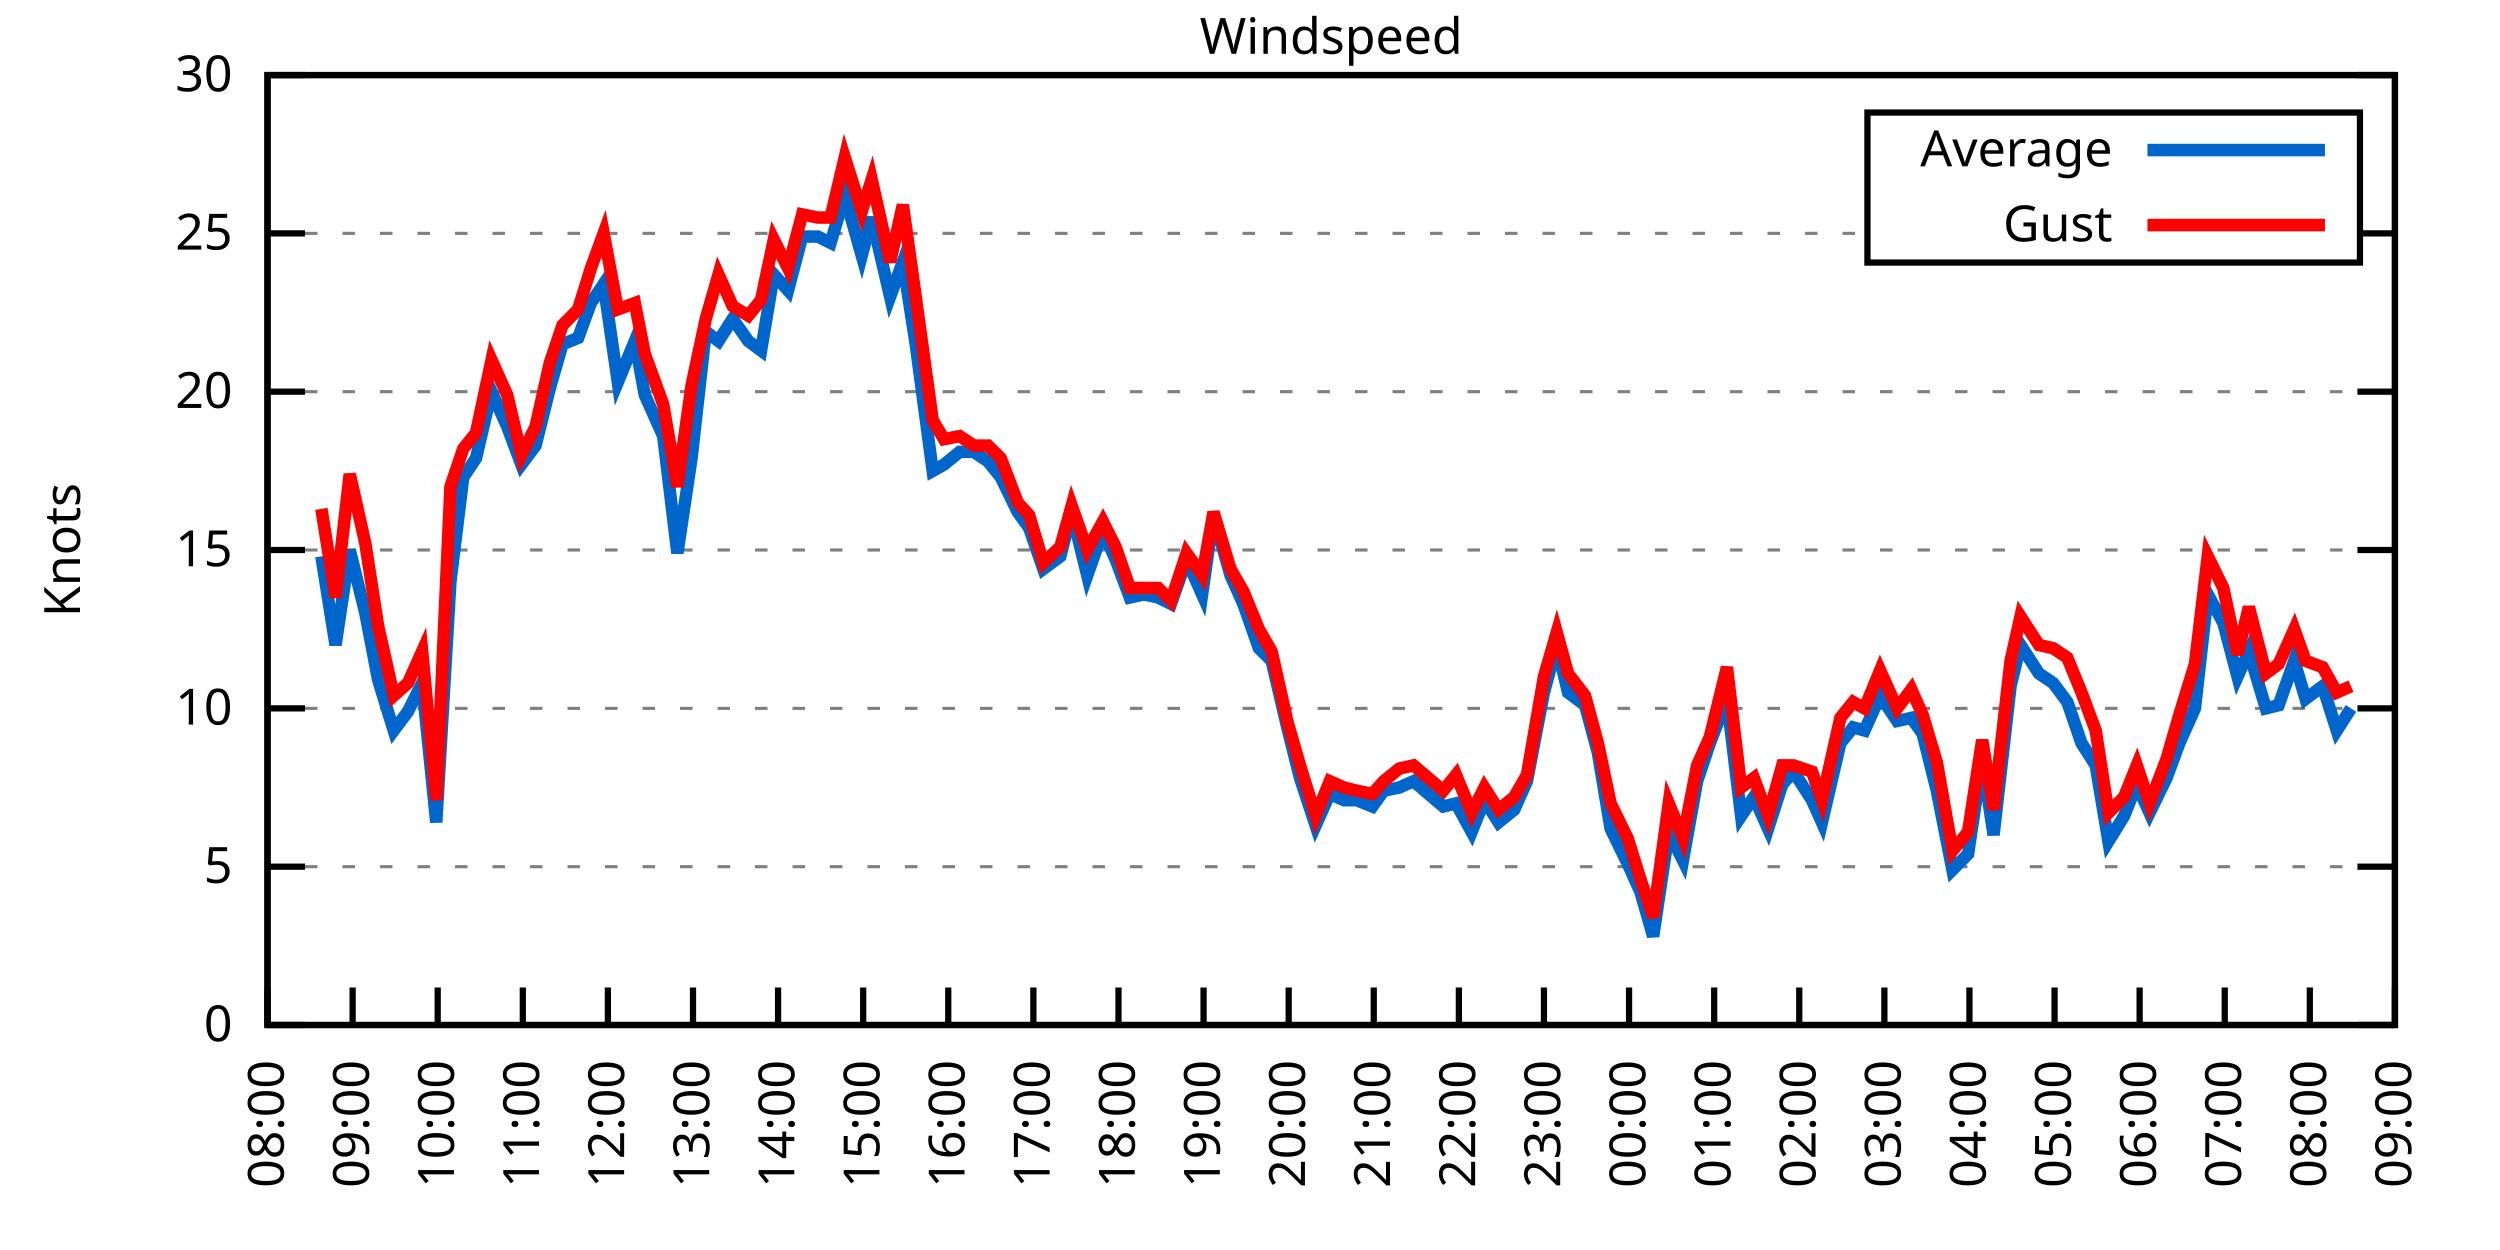
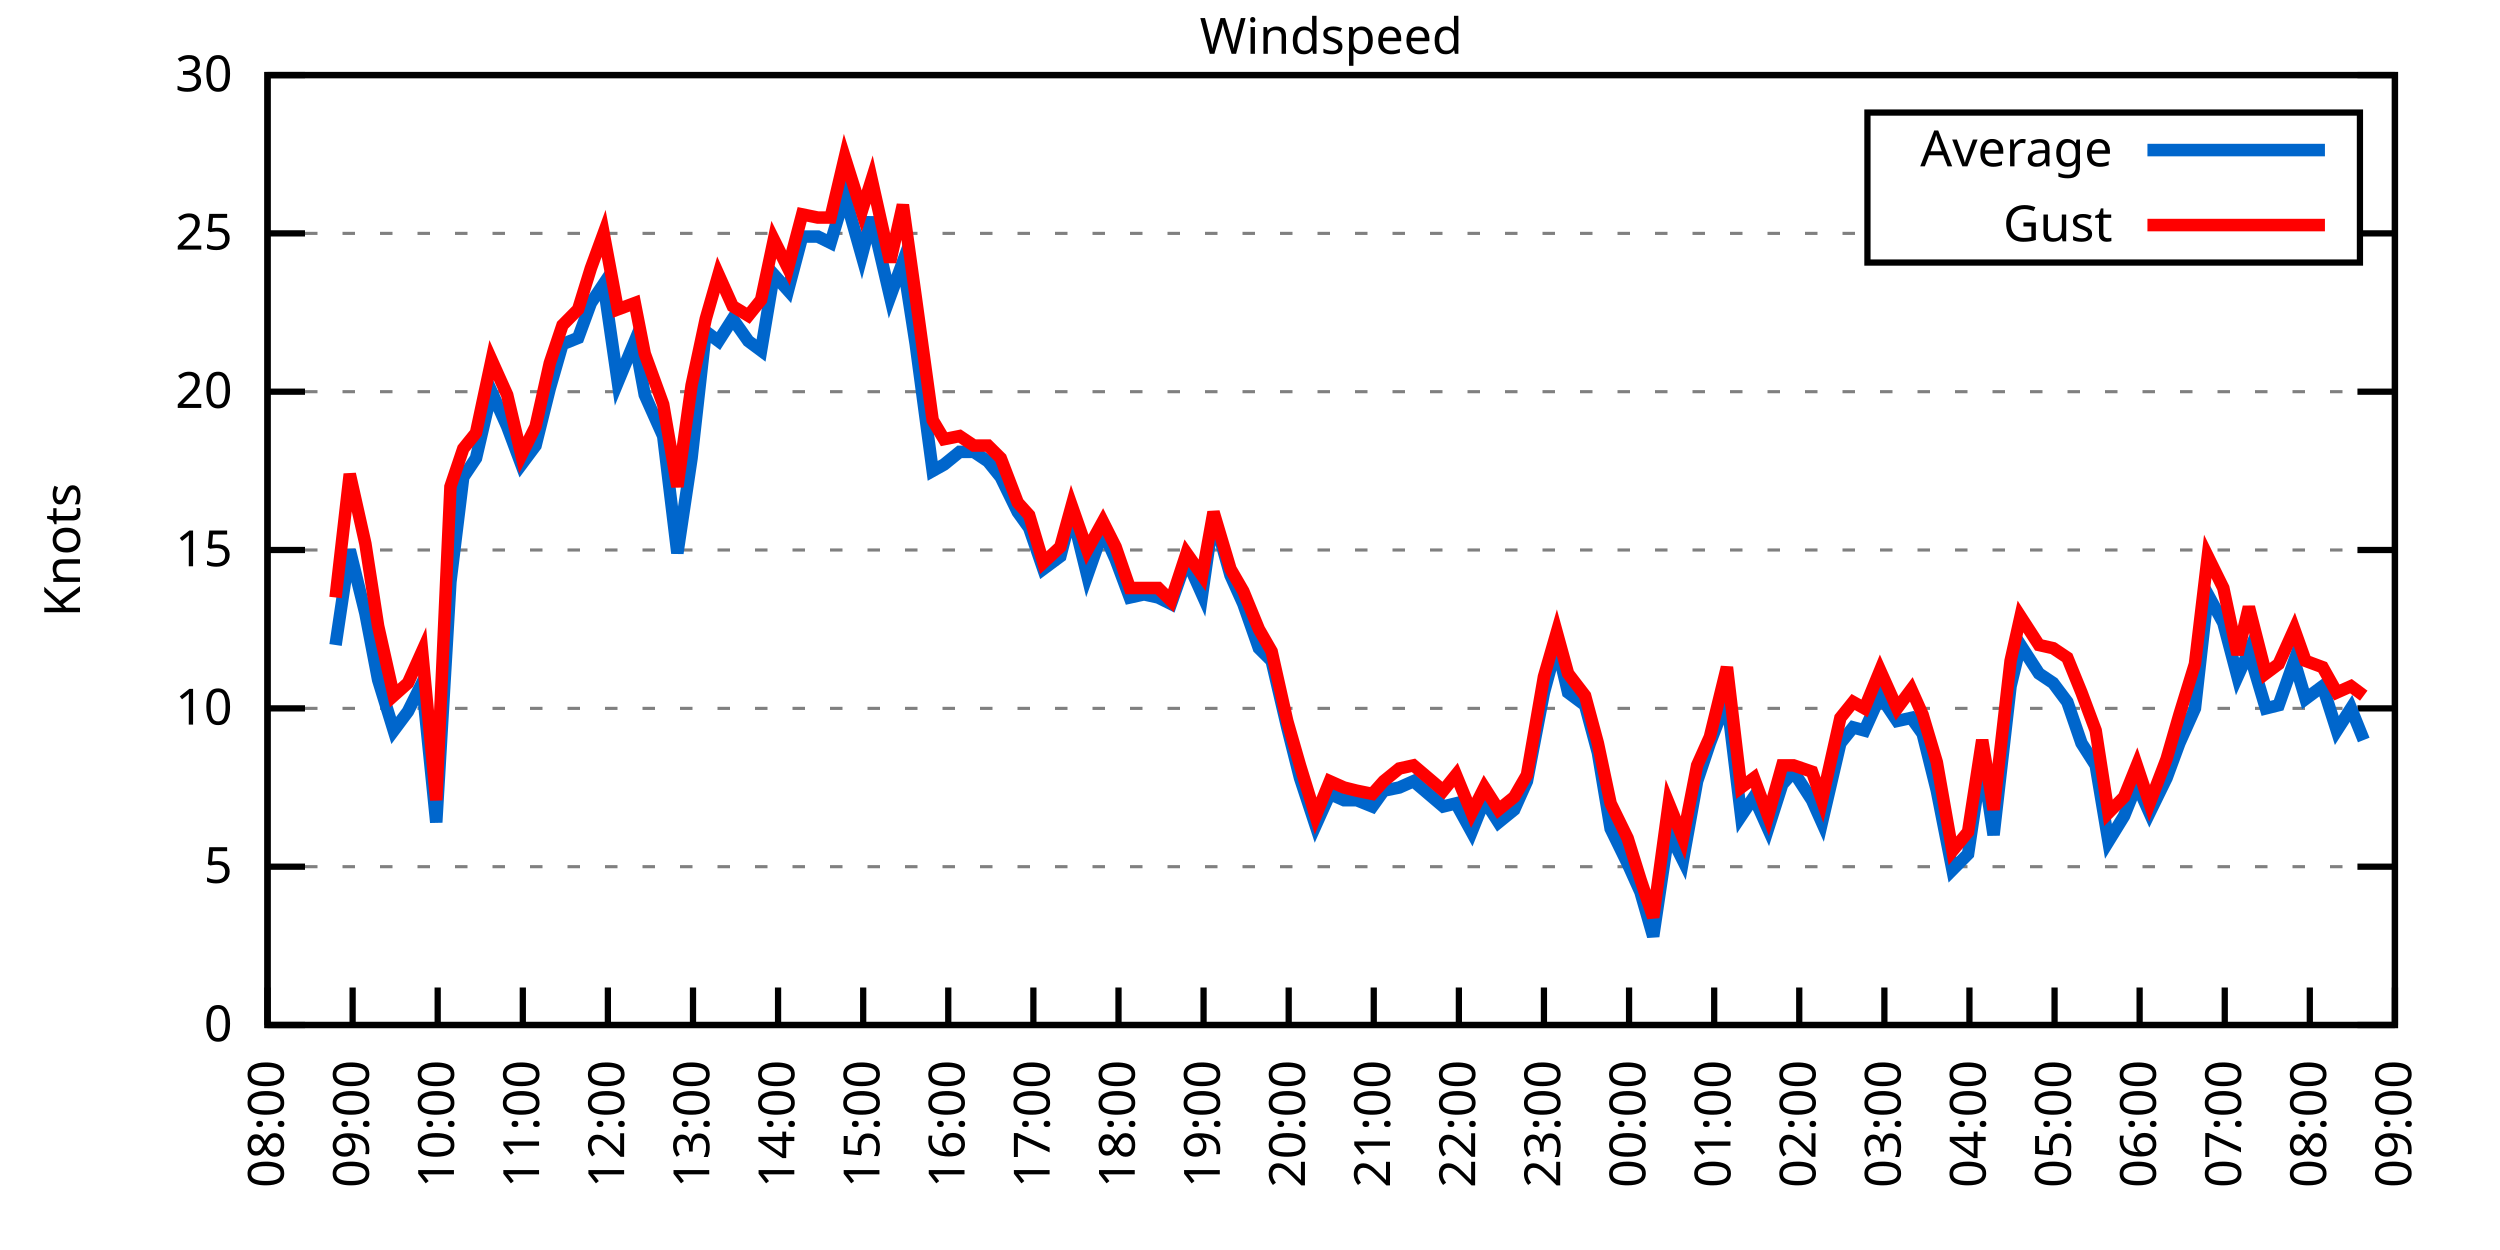
<svg xmlns="http://www.w3.org/2000/svg" xmlns:xlink="http://www.w3.org/1999/xlink" width="400" height="200" viewBox="0 0 400 200">
  <g id="gnuplot_canvas">
    <rect x="0" y="0" width="400" height="200" fill="none" />
    <defs>
      <circle id="gpDot" r="0.5" stroke-width="0.5" stroke="currentColor" />
      <path id="gpPt0" stroke-width="0.333" stroke="currentColor" d="M-1,0 h2 M0,-1 v2" />
      <path id="gpPt1" stroke-width="0.333" stroke="currentColor" d="M-1,-1 L1,1 M1,-1 L-1,1" />
      <path id="gpPt2" stroke-width="0.333" stroke="currentColor" d="M-1,0 L1,0 M0,-1 L0,1 M-1,-1 L1,1 M-1,1 L1,-1" />
      <rect id="gpPt3" stroke-width="0.333" stroke="currentColor" x="-1" y="-1" width="2" height="2" />
      <rect id="gpPt4" stroke-width="0.333" stroke="currentColor" fill="currentColor" x="-1" y="-1" width="2" height="2" />
      <circle id="gpPt5" stroke-width="0.333" stroke="currentColor" cx="0" cy="0" r="1" />
      <use xlink:href="#gpPt5" id="gpPt6" fill="currentColor" stroke="none" />
      <path id="gpPt7" stroke-width="0.333" stroke="currentColor" d="M0,-1.33 L-1.33,0.67 L1.33,0.67 z" />
      <use xlink:href="#gpPt7" id="gpPt8" fill="currentColor" stroke="none" />
      <use xlink:href="#gpPt7" id="gpPt9" stroke="currentColor" transform="rotate(180)" />
      <use xlink:href="#gpPt9" id="gpPt10" fill="currentColor" stroke="none" />
      <use xlink:href="#gpPt3" id="gpPt11" stroke="currentColor" transform="rotate(45)" />
      <use xlink:href="#gpPt11" id="gpPt12" fill="currentColor" stroke="none" />
      <path id="gpPt13" stroke-width="0.333" stroke="currentColor" d="M0,1.330 L1.265,0.411 L0.782,-1.067 L-0.782,-1.076 L-1.265,0.411 z" />
      <use xlink:href="#gpPt13" id="gpPt14" fill="currentColor" stroke="none" />
      <filter id="textbox" filterUnits="objectBoundingBox" x="0" y="0" height="1" width="1">
        <feFlood flood-color="white" flood-opacity="1" result="bgnd" />
        <feComposite in="SourceGraphic" in2="bgnd" operator="atop" />
      </filter>
      <filter id="greybox" filterUnits="objectBoundingBox" x="0" y="0" height="1" width="1">
        <feFlood flood-color="lightgrey" flood-opacity="1" result="grey" />
        <feComposite in="SourceGraphic" in2="grey" operator="atop" />
      </filter>
    </defs>
    <g fill="none" color="white" stroke="currentColor" stroke-width="1.00" stroke-linecap="butt" stroke-linejoin="miter">
</g>
    <g fill="none" color="black" stroke="currentColor" stroke-width="1.00" stroke-linecap="butt" stroke-linejoin="miter">
      <g stroke="none" shape-rendering="crispEdges">
        <polygon fill="rgb(255, 255, 255)" points="42.80,164.00 383.18,164.00 383.18,12.02 42.80,12.02 " />
      </g>
    </g>
    <g fill="none" color="black" stroke="currentColor" stroke-width="1.00" stroke-linecap="butt" stroke-linejoin="miter">
</g>
    <g fill="none" color="black" stroke="black" stroke-width="0.50" stroke-linecap="butt" stroke-linejoin="miter">
</g>
    <g fill="none" color="gray" stroke="currentColor" stroke-width="0.50" stroke-linecap="butt" stroke-linejoin="miter">
      <path stroke="gray" stroke-dasharray="2,4" class="gridline" d="M42.80,164.00 L383.19,164.00  " />
    </g>
    <g fill="none" color="gray" stroke="gray" stroke-width="1.00" stroke-linecap="butt" stroke-linejoin="miter">
</g>
    <g fill="none" color="black" stroke="currentColor" stroke-width="1.00" stroke-linecap="butt" stroke-linejoin="miter">
      <path stroke="black" d="M42.80,164.00 L48.80,164.00 M383.19,164.00 L377.19,164.00  " />
      <g transform="translate(37.20,166.60)" stroke="none" fill="black" font-family="Sans" font-size="8.00" text-anchor="end">
        <text>
          <tspan font-family="Sans"> 0</tspan>
        </text>
      </g>
    </g>
    <g fill="none" color="black" stroke="currentColor" stroke-width="1.00" stroke-linecap="butt" stroke-linejoin="miter">
</g>
    <g fill="none" color="black" stroke="black" stroke-width="0.50" stroke-linecap="butt" stroke-linejoin="miter">
</g>
    <g fill="none" color="gray" stroke="currentColor" stroke-width="0.50" stroke-linecap="butt" stroke-linejoin="miter">
      <path stroke="gray" stroke-dasharray="2,4" class="gridline" d="M42.80,138.67 L383.19,138.67  " />
    </g>
    <g fill="none" color="gray" stroke="gray" stroke-width="1.00" stroke-linecap="butt" stroke-linejoin="miter">
</g>
    <g fill="none" color="black" stroke="currentColor" stroke-width="1.00" stroke-linecap="butt" stroke-linejoin="miter">
      <path stroke="black" d="M42.80,138.67 L48.80,138.67 M383.19,138.67 L377.19,138.67  " />
      <g transform="translate(37.20,141.27)" stroke="none" fill="black" font-family="Sans" font-size="8.00" text-anchor="end">
        <text>
          <tspan font-family="Sans"> 5</tspan>
        </text>
      </g>
    </g>
    <g fill="none" color="black" stroke="currentColor" stroke-width="1.00" stroke-linecap="butt" stroke-linejoin="miter">
</g>
    <g fill="none" color="black" stroke="black" stroke-width="0.50" stroke-linecap="butt" stroke-linejoin="miter">
</g>
    <g fill="none" color="gray" stroke="currentColor" stroke-width="0.50" stroke-linecap="butt" stroke-linejoin="miter">
      <path stroke="gray" stroke-dasharray="2,4" class="gridline" d="M42.80,113.34 L383.19,113.34  " />
    </g>
    <g fill="none" color="gray" stroke="gray" stroke-width="1.00" stroke-linecap="butt" stroke-linejoin="miter">
</g>
    <g fill="none" color="black" stroke="currentColor" stroke-width="1.00" stroke-linecap="butt" stroke-linejoin="miter">
      <path stroke="black" d="M42.80,113.34 L48.80,113.34 M383.19,113.34 L377.19,113.34  " />
      <g transform="translate(37.20,115.94)" stroke="none" fill="black" font-family="Sans" font-size="8.00" text-anchor="end">
        <text>
          <tspan font-family="Sans"> 10</tspan>
        </text>
      </g>
    </g>
    <g fill="none" color="black" stroke="currentColor" stroke-width="1.00" stroke-linecap="butt" stroke-linejoin="miter">
</g>
    <g fill="none" color="black" stroke="black" stroke-width="0.50" stroke-linecap="butt" stroke-linejoin="miter">
</g>
    <g fill="none" color="gray" stroke="currentColor" stroke-width="0.50" stroke-linecap="butt" stroke-linejoin="miter">
      <path stroke="gray" stroke-dasharray="2,4" class="gridline" d="M42.80,88.00 L383.19,88.00  " />
    </g>
    <g fill="none" color="gray" stroke="gray" stroke-width="1.00" stroke-linecap="butt" stroke-linejoin="miter">
</g>
    <g fill="none" color="black" stroke="currentColor" stroke-width="1.00" stroke-linecap="butt" stroke-linejoin="miter">
      <path stroke="black" d="M42.80,88.00 L48.80,88.00 M383.19,88.00 L377.19,88.00  " />
      <g transform="translate(37.20,90.60)" stroke="none" fill="black" font-family="Sans" font-size="8.00" text-anchor="end">
        <text>
          <tspan font-family="Sans"> 15</tspan>
        </text>
      </g>
    </g>
    <g fill="none" color="black" stroke="currentColor" stroke-width="1.00" stroke-linecap="butt" stroke-linejoin="miter">
</g>
    <g fill="none" color="black" stroke="black" stroke-width="0.50" stroke-linecap="butt" stroke-linejoin="miter">
</g>
    <g fill="none" color="gray" stroke="currentColor" stroke-width="0.50" stroke-linecap="butt" stroke-linejoin="miter">
      <path stroke="gray" stroke-dasharray="2,4" class="gridline" d="M42.80,62.67 L383.19,62.67  " />
    </g>
    <g fill="none" color="gray" stroke="gray" stroke-width="1.00" stroke-linecap="butt" stroke-linejoin="miter">
</g>
    <g fill="none" color="black" stroke="currentColor" stroke-width="1.00" stroke-linecap="butt" stroke-linejoin="miter">
      <path stroke="black" d="M42.80,62.67 L48.80,62.67 M383.19,62.67 L377.19,62.67  " />
      <g transform="translate(37.20,65.27)" stroke="none" fill="black" font-family="Sans" font-size="8.00" text-anchor="end">
        <text>
          <tspan font-family="Sans"> 20</tspan>
        </text>
      </g>
    </g>
    <g fill="none" color="black" stroke="currentColor" stroke-width="1.00" stroke-linecap="butt" stroke-linejoin="miter">
</g>
    <g fill="none" color="black" stroke="black" stroke-width="0.50" stroke-linecap="butt" stroke-linejoin="miter">
</g>
    <g fill="none" color="gray" stroke="currentColor" stroke-width="0.50" stroke-linecap="butt" stroke-linejoin="miter">
      <path stroke="gray" stroke-dasharray="2,4" class="gridline" d="M42.80,37.34 L298.79,37.34 M377.59,37.34 L383.19,37.34  " />
    </g>
    <g fill="none" color="gray" stroke="gray" stroke-width="1.00" stroke-linecap="butt" stroke-linejoin="miter">
</g>
    <g fill="none" color="black" stroke="currentColor" stroke-width="1.00" stroke-linecap="butt" stroke-linejoin="miter">
      <path stroke="black" d="M42.80,37.34 L48.80,37.34 M383.19,37.34 L377.19,37.34  " />
      <g transform="translate(37.20,39.94)" stroke="none" fill="black" font-family="Sans" font-size="8.00" text-anchor="end">
        <text>
          <tspan font-family="Sans"> 25</tspan>
        </text>
      </g>
    </g>
    <g fill="none" color="black" stroke="currentColor" stroke-width="1.00" stroke-linecap="butt" stroke-linejoin="miter">
</g>
    <g fill="none" color="black" stroke="black" stroke-width="0.50" stroke-linecap="butt" stroke-linejoin="miter">
</g>
    <g fill="none" color="gray" stroke="currentColor" stroke-width="0.50" stroke-linecap="butt" stroke-linejoin="miter">
      <path stroke="gray" stroke-dasharray="2,4" class="gridline" d="M42.80,12.01 L383.19,12.01  " />
    </g>
    <g fill="none" color="gray" stroke="gray" stroke-width="1.00" stroke-linecap="butt" stroke-linejoin="miter">
</g>
    <g fill="none" color="black" stroke="currentColor" stroke-width="1.00" stroke-linecap="butt" stroke-linejoin="miter">
      <path stroke="black" d="M42.80,12.01 L48.80,12.01 M383.19,12.01 L377.19,12.01  " />
      <g transform="translate(37.20,14.61)" stroke="none" fill="black" font-family="Sans" font-size="8.00" text-anchor="end">
        <text>
          <tspan font-family="Sans"> 30</tspan>
        </text>
      </g>
    </g>
    <g fill="none" color="black" stroke="currentColor" stroke-width="1.00" stroke-linecap="butt" stroke-linejoin="miter">
      <path stroke="black" d="M42.80,164.00 L42.80,158.00  " />
      <g transform="translate(45.40,169.60) rotate(270.00)" stroke="none" fill="black" font-family="Sans" font-size="8.00" text-anchor="end">
        <text>
          <tspan font-family="Sans">08:00</tspan>
        </text>
      </g>
    </g>
    <g fill="none" color="black" stroke="currentColor" stroke-width="1.00" stroke-linecap="butt" stroke-linejoin="miter">
      <path stroke="black" d="M56.42,164.00 L56.42,158.00  " />
      <g transform="translate(59.02,169.60) rotate(270.00)" stroke="none" fill="black" font-family="Sans" font-size="8.00" text-anchor="end">
        <text>
          <tspan font-family="Sans">09:00</tspan>
        </text>
      </g>
    </g>
    <g fill="none" color="black" stroke="currentColor" stroke-width="1.00" stroke-linecap="butt" stroke-linejoin="miter">
      <path stroke="black" d="M70.03,164.00 L70.03,158.00  " />
      <g transform="translate(72.63,169.60) rotate(270.00)" stroke="none" fill="black" font-family="Sans" font-size="8.00" text-anchor="end">
        <text>
          <tspan font-family="Sans">10:00</tspan>
        </text>
      </g>
    </g>
    <g fill="none" color="black" stroke="currentColor" stroke-width="1.00" stroke-linecap="butt" stroke-linejoin="miter">
      <path stroke="black" d="M83.65,164.00 L83.65,158.00  " />
      <g transform="translate(86.25,169.60) rotate(270.00)" stroke="none" fill="black" font-family="Sans" font-size="8.00" text-anchor="end">
        <text>
          <tspan font-family="Sans">11:00</tspan>
        </text>
      </g>
    </g>
    <g fill="none" color="black" stroke="currentColor" stroke-width="1.00" stroke-linecap="butt" stroke-linejoin="miter">
      <path stroke="black" d="M97.26,164.00 L97.26,158.00  " />
      <g transform="translate(99.86,169.60) rotate(270.00)" stroke="none" fill="black" font-family="Sans" font-size="8.00" text-anchor="end">
        <text>
          <tspan font-family="Sans">12:00</tspan>
        </text>
      </g>
    </g>
    <g fill="none" color="black" stroke="currentColor" stroke-width="1.00" stroke-linecap="butt" stroke-linejoin="miter">
      <path stroke="black" d="M110.88,164.00 L110.88,158.00  " />
      <g transform="translate(113.48,169.60) rotate(270.00)" stroke="none" fill="black" font-family="Sans" font-size="8.00" text-anchor="end">
        <text>
          <tspan font-family="Sans">13:00</tspan>
        </text>
      </g>
    </g>
    <g fill="none" color="black" stroke="currentColor" stroke-width="1.00" stroke-linecap="butt" stroke-linejoin="miter">
      <path stroke="black" d="M124.49,164.00 L124.49,158.00  " />
      <g transform="translate(127.09,169.60) rotate(270.00)" stroke="none" fill="black" font-family="Sans" font-size="8.00" text-anchor="end">
        <text>
          <tspan font-family="Sans">14:00</tspan>
        </text>
      </g>
    </g>
    <g fill="none" color="black" stroke="currentColor" stroke-width="1.00" stroke-linecap="butt" stroke-linejoin="miter">
      <path stroke="black" d="M138.11,164.00 L138.11,158.00  " />
      <g transform="translate(140.71,169.60) rotate(270.00)" stroke="none" fill="black" font-family="Sans" font-size="8.00" text-anchor="end">
        <text>
          <tspan font-family="Sans">15:00</tspan>
        </text>
      </g>
    </g>
    <g fill="none" color="black" stroke="currentColor" stroke-width="1.00" stroke-linecap="butt" stroke-linejoin="miter">
      <path stroke="black" d="M151.72,164.00 L151.72,158.00  " />
      <g transform="translate(154.32,169.60) rotate(270.00)" stroke="none" fill="black" font-family="Sans" font-size="8.00" text-anchor="end">
        <text>
          <tspan font-family="Sans">16:00</tspan>
        </text>
      </g>
    </g>
    <g fill="none" color="black" stroke="currentColor" stroke-width="1.00" stroke-linecap="butt" stroke-linejoin="miter">
      <path stroke="black" d="M165.34,164.00 L165.34,158.00  " />
      <g transform="translate(167.94,169.60) rotate(270.00)" stroke="none" fill="black" font-family="Sans" font-size="8.00" text-anchor="end">
        <text>
          <tspan font-family="Sans">17:00</tspan>
        </text>
      </g>
    </g>
    <g fill="none" color="black" stroke="currentColor" stroke-width="1.00" stroke-linecap="butt" stroke-linejoin="miter">
      <path stroke="black" d="M178.96,164.00 L178.96,158.00  " />
      <g transform="translate(181.56,169.60) rotate(270.00)" stroke="none" fill="black" font-family="Sans" font-size="8.00" text-anchor="end">
        <text>
          <tspan font-family="Sans">18:00</tspan>
        </text>
      </g>
    </g>
    <g fill="none" color="black" stroke="currentColor" stroke-width="1.00" stroke-linecap="butt" stroke-linejoin="miter">
      <path stroke="black" d="M192.57,164.00 L192.57,158.00  " />
      <g transform="translate(195.17,169.60) rotate(270.00)" stroke="none" fill="black" font-family="Sans" font-size="8.00" text-anchor="end">
        <text>
          <tspan font-family="Sans">19:00</tspan>
        </text>
      </g>
    </g>
    <g fill="none" color="black" stroke="currentColor" stroke-width="1.00" stroke-linecap="butt" stroke-linejoin="miter">
      <path stroke="black" d="M206.19,164.00 L206.19,158.00  " />
      <g transform="translate(208.79,169.60) rotate(270.00)" stroke="none" fill="black" font-family="Sans" font-size="8.00" text-anchor="end">
        <text>
          <tspan font-family="Sans">20:00</tspan>
        </text>
      </g>
    </g>
    <g fill="none" color="black" stroke="currentColor" stroke-width="1.00" stroke-linecap="butt" stroke-linejoin="miter">
      <path stroke="black" d="M219.80,164.00 L219.80,158.00  " />
      <g transform="translate(222.40,169.60) rotate(270.00)" stroke="none" fill="black" font-family="Sans" font-size="8.00" text-anchor="end">
        <text>
          <tspan font-family="Sans">21:00</tspan>
        </text>
      </g>
    </g>
    <g fill="none" color="black" stroke="currentColor" stroke-width="1.00" stroke-linecap="butt" stroke-linejoin="miter">
      <path stroke="black" d="M233.42,164.00 L233.42,158.00  " />
      <g transform="translate(236.02,169.60) rotate(270.00)" stroke="none" fill="black" font-family="Sans" font-size="8.00" text-anchor="end">
        <text>
          <tspan font-family="Sans">22:00</tspan>
        </text>
      </g>
    </g>
    <g fill="none" color="black" stroke="currentColor" stroke-width="1.00" stroke-linecap="butt" stroke-linejoin="miter">
      <path stroke="black" d="M247.03,164.00 L247.03,158.00  " />
      <g transform="translate(249.63,169.60) rotate(270.00)" stroke="none" fill="black" font-family="Sans" font-size="8.00" text-anchor="end">
        <text>
          <tspan font-family="Sans">23:00</tspan>
        </text>
      </g>
    </g>
    <g fill="none" color="black" stroke="currentColor" stroke-width="1.00" stroke-linecap="butt" stroke-linejoin="miter">
      <path stroke="black" d="M260.65,164.00 L260.65,158.00  " />
      <g transform="translate(263.25,169.60) rotate(270.00)" stroke="none" fill="black" font-family="Sans" font-size="8.00" text-anchor="end">
        <text>
          <tspan font-family="Sans">00:00</tspan>
        </text>
      </g>
    </g>
    <g fill="none" color="black" stroke="currentColor" stroke-width="1.00" stroke-linecap="butt" stroke-linejoin="miter">
      <path stroke="black" d="M274.27,164.00 L274.27,158.00  " />
      <g transform="translate(276.87,169.60) rotate(270.00)" stroke="none" fill="black" font-family="Sans" font-size="8.00" text-anchor="end">
        <text>
          <tspan font-family="Sans">01:00</tspan>
        </text>
      </g>
    </g>
    <g fill="none" color="black" stroke="currentColor" stroke-width="1.00" stroke-linecap="butt" stroke-linejoin="miter">
      <path stroke="black" d="M287.88,164.00 L287.88,158.00  " />
      <g transform="translate(290.48,169.60) rotate(270.00)" stroke="none" fill="black" font-family="Sans" font-size="8.00" text-anchor="end">
        <text>
          <tspan font-family="Sans">02:00</tspan>
        </text>
      </g>
    </g>
    <g fill="none" color="black" stroke="currentColor" stroke-width="1.00" stroke-linecap="butt" stroke-linejoin="miter">
      <path stroke="black" d="M301.50,164.00 L301.50,158.00  " />
      <g transform="translate(304.10,169.60) rotate(270.00)" stroke="none" fill="black" font-family="Sans" font-size="8.00" text-anchor="end">
        <text>
          <tspan font-family="Sans">03:00</tspan>
        </text>
      </g>
    </g>
    <g fill="none" color="black" stroke="currentColor" stroke-width="1.00" stroke-linecap="butt" stroke-linejoin="miter">
      <path stroke="black" d="M315.11,164.00 L315.11,158.00  " />
      <g transform="translate(317.71,169.60) rotate(270.00)" stroke="none" fill="black" font-family="Sans" font-size="8.00" text-anchor="end">
        <text>
          <tspan font-family="Sans">04:00</tspan>
        </text>
      </g>
    </g>
    <g fill="none" color="black" stroke="currentColor" stroke-width="1.00" stroke-linecap="butt" stroke-linejoin="miter">
      <path stroke="black" d="M328.73,164.00 L328.73,158.00  " />
      <g transform="translate(331.33,169.60) rotate(270.00)" stroke="none" fill="black" font-family="Sans" font-size="8.00" text-anchor="end">
        <text>
          <tspan font-family="Sans">05:00</tspan>
        </text>
      </g>
    </g>
    <g fill="none" color="black" stroke="currentColor" stroke-width="1.00" stroke-linecap="butt" stroke-linejoin="miter">
      <path stroke="black" d="M342.34,164.00 L342.34,158.00  " />
      <g transform="translate(344.94,169.60) rotate(270.00)" stroke="none" fill="black" font-family="Sans" font-size="8.00" text-anchor="end">
        <text>
          <tspan font-family="Sans">06:00</tspan>
        </text>
      </g>
    </g>
    <g fill="none" color="black" stroke="currentColor" stroke-width="1.00" stroke-linecap="butt" stroke-linejoin="miter">
      <path stroke="black" d="M355.96,164.00 L355.96,158.00  " />
      <g transform="translate(358.56,169.60) rotate(270.00)" stroke="none" fill="black" font-family="Sans" font-size="8.00" text-anchor="end">
        <text>
          <tspan font-family="Sans">07:00</tspan>
        </text>
      </g>
    </g>
    <g fill="none" color="black" stroke="currentColor" stroke-width="1.00" stroke-linecap="butt" stroke-linejoin="miter">
      <path stroke="black" d="M369.57,164.00 L369.57,158.00  " />
      <g transform="translate(372.17,169.60) rotate(270.00)" stroke="none" fill="black" font-family="Sans" font-size="8.00" text-anchor="end">
        <text>
          <tspan font-family="Sans">08:00</tspan>
        </text>
      </g>
    </g>
    <g fill="none" color="black" stroke="currentColor" stroke-width="1.00" stroke-linecap="butt" stroke-linejoin="miter">
      <path stroke="black" d="M383.19,164.00 L383.19,158.00  " />
      <g transform="translate(385.79,169.60) rotate(270.00)" stroke="none" fill="black" font-family="Sans" font-size="8.00" text-anchor="end">
        <text>
          <tspan font-family="Sans">09:00</tspan>
        </text>
      </g>
    </g>
    <g fill="none" color="black" stroke="currentColor" stroke-width="1.00" stroke-linecap="butt" stroke-linejoin="miter">
</g>
    <g fill="none" color="black" stroke="currentColor" stroke-width="1.00" stroke-linecap="butt" stroke-linejoin="miter">
      <path stroke="black" d="M42.80,12.01 L42.80,164.00 L383.19,164.00 L383.19,12.01 L42.80,12.01 Z  " />
    </g>
    <g fill="none" color="black" stroke="currentColor" stroke-width="1.00" stroke-linecap="butt" stroke-linejoin="miter">
</g>
    <g fill="none" color="black" stroke="currentColor" stroke-width="1.00" stroke-linecap="butt" stroke-linejoin="miter">
      <path stroke="black" d="M298.79,42.01 L298.79,18.01 L377.59,18.01 L377.59,42.01 L298.79,42.01 Z  " />
    </g>
    <g id="Windspeed_plot_1">
      <g fill="none" color="white" stroke="black" stroke-width="2.00" stroke-linecap="butt" stroke-linejoin="miter">
</g>
      <g fill="none" color="black" stroke="currentColor" stroke-width="2.00" stroke-linecap="butt" stroke-linejoin="miter">
        <g transform="translate(337.99,26.61)" stroke="none" fill="black" font-family="Sans" font-size="8.00" text-anchor="end">
          <text>
            <tspan font-family="Sans">Average</tspan>
          </text>
        </g>
      </g>
      <g fill="none" color="black" stroke="currentColor" stroke-width="2.00" stroke-linecap="butt" stroke-linejoin="miter">
-         <path stroke="rgb(  0, 102, 204)" d="M343.59,24.01 L371.99,24.01 M51.42,89.02 L53.69,103.20 L55.96,88.00 L58.46,98.14 L60.50,108.78 L63.00,116.88   L65.27,113.84 L67.54,109.28 L69.80,131.58 L72.07,93.07 L74.12,76.35 L76.16,73.31 L78.65,62.67 L81.15,68.25   L83.42,74.33 L85.69,71.29 L87.96,62.17 L90.00,55.07 L92.50,54.06 L94.54,48.49 L96.58,45.45 L98.85,61.15   L101.57,54.57 L103.16,63.18 L106.11,69.77 L108.38,88.51 L110.65,73.31 L112.92,53.05 L114.96,54.57 L117.23,51.02   L119.73,54.57 L121.77,56.09 L123.81,43.93 L126.08,46.46 L128.35,37.85 L130.85,37.85 L132.89,38.86 L135.16,31.26   L137.88,40.89 L139.47,34.81 L142.42,47.47 L144.46,41.90 L146.51,55.07 L149.23,75.34 L151.04,74.33 L153.54,72.30   L155.81,72.30 L158.08,73.82 L160.12,76.35 L162.84,81.93 L164.66,84.46 L166.93,91.04 L169.65,89.02 L171.47,81.93   L173.96,92.06 L176.46,84.97 L178.50,89.52 L180.77,95.60 L183.04,95.10 L185.31,95.60 L187.35,96.62 L189.85,89.52   L192.34,95.10 L194.16,82.43 L196.88,92.06 L198.93,96.62 L201.42,103.71 L203.46,105.74 L205.96,116.38 L208.00,124.48   L210.50,132.08 L212.77,127.02 L215.04,128.03 L217.08,128.03 L219.58,129.04 L221.39,126.51 L223.89,126.00 L226.16,124.99   L230.92,129.04 L232.96,128.54 L235.46,133.10 L237.50,128.03 L239.77,131.58 L242.27,129.55 L244.31,124.99 L247.03,110.80   L249.08,103.20 L250.89,110.80 L253.61,112.83 L255.66,120.43 L257.70,132.59 L260.42,138.16 L262.47,142.72 L264.51,149.81   L267.00,133.10 L269.27,137.66 L271.54,124.99 L273.58,118.91 L276.31,111.82 L278.58,130.56 L280.62,127.52 L282.89,132.59   L285.16,125.50 L286.97,123.47 L289.92,128.03 L291.51,131.58 L294.46,118.91 L296.50,116.38 L298.32,116.88 L300.82,111.31   L303.54,115.36 L305.81,114.86 L307.62,117.39 L309.89,126.51 L312.39,139.17 L314.89,136.64 L317.15,121.44 L318.97,133.60   L321.69,109.79 L323.28,103.20 L326.23,107.76 L328.50,109.28 L330.77,112.32 L333.04,118.91 L335.31,122.46 L337.35,134.62   L339.85,130.56 L341.89,125.50 L343.93,130.06 L346.65,124.48 L348.70,118.91 L351.19,113.34 L353.24,95.10 L355.73,99.66   L358.00,108.27 L359.82,104.22 L362.54,113.34 L364.58,112.83 L367.08,105.74 L368.89,111.82 L371.62,109.79 L373.89,116.88   L376.16,113.34  " />
+         <path stroke="rgb(  0, 102, 204)" d="M343.59,24.01 L371.99,24.01 M53.69,103.20 L55.96,88.00 L58.46,98.14 L60.50,108.78 L63.00,116.88 L65.27,113.84   L67.54,109.28 L69.80,131.58 L72.07,93.07 L74.12,76.35 L76.16,73.31 L78.65,62.67 L81.15,68.25 L83.42,74.33   L85.69,71.29 L87.96,62.17 L90.00,55.07 L92.50,54.06 L94.54,48.49 L96.58,45.45 L98.85,61.15 L101.57,54.57   L103.16,63.18 L106.11,69.77 L108.38,88.51 L110.65,73.31 L112.92,53.05 L114.96,54.57 L117.23,51.02 L119.73,54.57   L121.77,56.09 L123.81,43.93 L126.08,46.46 L128.35,37.85 L130.85,37.85 L132.89,38.86 L135.16,31.26 L137.88,40.89   L139.47,34.81 L142.42,47.47 L144.46,41.90 L146.51,55.07 L149.23,75.34 L151.04,74.33 L153.54,72.30 L155.81,72.30   L158.08,73.82 L160.12,76.35 L162.84,81.93 L164.66,84.46 L166.93,91.04 L169.65,89.02 L171.47,81.93 L173.96,92.06   L176.46,84.97 L178.50,89.52 L180.77,95.60 L183.04,95.10 L185.31,95.60 L187.35,96.62 L189.85,89.52 L192.34,95.10   L194.16,82.43 L196.88,92.06 L198.93,96.62 L201.42,103.71 L203.46,105.74 L205.96,116.38 L208.00,124.48 L210.50,132.08   L212.77,127.02 L215.04,128.03 L217.08,128.03 L219.58,129.04 L221.39,126.51 L223.89,126.00 L226.16,124.99 L230.92,129.04   L232.96,128.54 L235.46,133.10 L237.50,128.03 L239.77,131.58 L242.27,129.55 L244.31,124.99 L247.03,110.80 L249.08,103.20   L250.89,110.80 L253.61,112.83 L255.66,120.43 L257.70,132.59 L260.42,138.16 L262.47,142.72 L264.51,149.81 L267.00,133.10   L269.27,137.66 L271.54,124.99 L273.58,118.91 L276.31,111.82 L278.58,130.56 L280.62,127.52 L282.89,132.59 L285.16,125.50   L286.97,123.47 L289.92,128.03 L291.51,131.58 L294.46,118.91 L296.50,116.38 L298.32,116.88 L300.82,111.31 L303.54,115.36   L305.81,114.86 L307.62,117.39 L309.89,126.51 L312.39,139.17 L314.89,136.64 L317.15,121.44 L318.97,133.60 L321.69,109.79   L323.28,103.20 L326.23,107.76 L328.50,109.28 L330.77,112.32 L333.04,118.91 L335.31,122.46 L337.35,134.62 L339.85,130.56   L341.89,125.50 L343.93,130.06 L346.65,124.48 L348.70,118.91 L351.19,113.34 L353.24,95.10 L355.73,99.66 L358.00,108.27   L359.82,104.22 L362.54,113.34 L364.58,112.83 L367.08,105.74 L368.89,111.82 L371.62,109.79 L373.89,116.88 L376.16,113.34   L378.20,118.40  " />
      </g>
    </g>
    <g id="Windspeed_plot_2">
      <g fill="none" color="black" stroke="currentColor" stroke-width="2.00" stroke-linecap="butt" stroke-linejoin="miter">
        <g transform="translate(337.99,38.61)" stroke="none" fill="black" font-family="Sans" font-size="8.00" text-anchor="end">
          <text>
            <tspan font-family="Sans">Gust</tspan>
          </text>
        </g>
      </g>
      <g fill="none" color="black" stroke="currentColor" stroke-width="2.00" stroke-linecap="butt" stroke-linejoin="miter">
-         <path stroke="rgb(255,   0,   0)" d="M343.59,36.01 L371.99,36.01 M51.42,81.42 L53.69,95.60 L55.96,75.85 L58.46,86.99 L60.50,100.16 L63.00,111.31   L65.27,109.28 L67.54,104.22 L69.80,128.03 L72.07,77.87 L74.12,71.79 L76.16,69.26 L78.65,57.61 L81.15,63.18   L83.42,72.81 L85.69,68.25 L87.96,58.11 L90.00,52.03 L92.50,49.50 L94.54,42.91 L96.58,37.34 L98.85,49.50   L101.57,48.49 L103.16,56.59 L106.11,64.70 L108.38,77.87 L110.65,61.66 L112.92,51.02 L114.96,43.93 L117.23,48.99   L119.73,50.51 L121.77,47.98 L123.81,38.35 L126.08,42.91 L128.35,34.30 L130.85,34.81 L132.89,34.81 L135.16,25.18   L137.88,33.80 L139.47,28.73 L142.42,41.90 L144.46,32.78 L146.51,47.47 L149.23,67.23 L151.04,70.27 L153.54,69.77   L155.81,71.29 L158.08,71.29 L160.12,73.31 L162.84,80.41 L164.66,82.43 L166.93,90.03 L169.65,87.50 L171.47,80.91   L173.96,88.00 L176.46,83.45 L178.50,87.50 L180.77,94.08 L183.04,94.08 L185.31,94.08 L187.35,96.11 L189.85,88.51   L192.34,92.06 L194.16,81.93 L196.88,91.04 L198.93,94.59 L201.42,100.67 L203.46,104.22 L205.96,115.36 L208.00,122.46   L210.50,130.56 L212.77,124.99 L215.04,126.00 L217.08,126.51 L219.58,127.02 L221.39,124.99 L223.89,122.96 L226.16,122.46   L230.92,126.51 L232.96,123.98 L235.46,130.06 L237.50,126.00 L239.77,129.55 L242.27,127.52 L244.31,123.98 L247.03,108.27   L249.08,101.18 L250.89,107.76 L253.61,111.31 L255.66,118.91 L257.70,128.54 L260.42,134.11 L262.47,140.69 L264.51,146.77   L267.00,128.54 L269.27,134.11 L271.54,122.46 L273.58,117.90 L276.31,106.75 L278.58,126.00 L280.62,124.48 L282.89,130.56   L285.16,122.46 L286.97,122.46 L289.92,123.47 L291.51,128.03 L294.46,114.86 L296.50,112.32 L298.32,113.34 L300.82,107.26   L303.54,113.34 L305.81,110.30 L307.62,114.35 L309.89,121.95 L312.39,136.14 L314.89,133.10 L317.15,118.40 L318.97,129.55   L321.69,105.74 L323.28,98.64 L326.23,103.20 L328.50,103.71 L330.77,105.23 L333.04,110.80 L335.31,116.88 L337.35,130.06   L339.85,127.52 L341.89,122.46 L343.93,128.54 L346.65,121.44 L348.70,114.35 L351.19,106.24 L353.24,89.02 L355.73,94.08   L358.00,104.72 L359.82,97.12 L362.54,107.76 L364.58,106.24 L367.08,100.67 L368.89,105.74 L371.62,106.75 L373.89,110.80   L376.16,109.79  " />
+         <path stroke="rgb(255,   0,   0)" d="M343.59,36.01 L371.99,36.01 M53.69,95.60 L55.96,75.85 L58.46,86.99 L60.50,100.16 L63.00,111.31 L65.27,109.28   L67.54,104.22 L69.80,128.03 L72.07,77.87 L74.12,71.79 L76.16,69.26 L78.65,57.61 L81.15,63.18 L83.42,72.81   L85.69,68.25 L87.96,58.11 L90.00,52.03 L92.50,49.50 L94.54,42.91 L96.58,37.34 L98.85,49.50 L101.57,48.49   L103.16,56.59 L106.11,64.70 L108.38,77.87 L110.65,61.66 L112.92,51.02 L114.96,43.93 L117.23,48.99 L119.73,50.51   L121.77,47.98 L123.81,38.35 L126.08,42.91 L128.35,34.30 L130.85,34.81 L132.89,34.81 L135.16,25.18 L137.88,33.80   L139.47,28.73 L142.42,41.90 L144.46,32.78 L146.51,47.47 L149.23,67.23 L151.04,70.27 L153.54,69.77 L155.81,71.29   L158.08,71.29 L160.12,73.31 L162.84,80.41 L164.66,82.43 L166.93,90.03 L169.65,87.50 L171.47,80.91 L173.96,88.00   L176.46,83.45 L178.50,87.50 L180.77,94.08 L183.04,94.08 L185.31,94.08 L187.35,96.11 L189.85,88.51 L192.34,92.06   L194.16,81.93 L196.88,91.04 L198.93,94.59 L201.42,100.67 L203.46,104.22 L205.96,115.36 L208.00,122.46 L210.50,130.56   L212.77,124.99 L215.04,126.00 L217.08,126.51 L219.58,127.02 L221.39,124.99 L223.89,122.96 L226.16,122.46 L230.92,126.51   L232.96,123.98 L235.46,130.06 L237.50,126.00 L239.77,129.55 L242.27,127.52 L244.31,123.98 L247.03,108.27 L249.08,101.18   L250.89,107.76 L253.61,111.31 L255.66,118.91 L257.70,128.54 L260.42,134.11 L262.47,140.69 L264.51,146.77 L267.00,128.54   L269.27,134.11 L271.54,122.46 L273.58,117.90 L276.31,106.75 L278.58,126.00 L280.62,124.48 L282.89,130.56 L285.16,122.46   L286.97,122.46 L289.92,123.47 L291.51,128.03 L294.46,114.86 L296.50,112.32 L298.32,113.34 L300.82,107.26 L303.54,113.34   L305.81,110.30 L307.62,114.35 L309.89,121.95 L312.39,136.14 L314.89,133.10 L317.15,118.40 L318.97,129.55 L321.69,105.74   L323.28,98.64 L326.23,103.20 L328.50,103.71 L330.77,105.23 L333.04,110.80 L335.31,116.88 L337.35,130.06 L339.85,127.52   L341.89,122.46 L343.93,128.54 L346.65,121.44 L348.70,114.35 L351.19,106.24 L353.24,89.02 L355.73,94.08 L358.00,104.72   L359.82,97.12 L362.54,107.76 L364.58,106.24 L367.08,100.67 L368.89,105.74 L371.62,106.75 L373.89,110.80 L376.16,109.79   L378.20,111.31  " />
      </g>
    </g>
    <g fill="none" color="black" stroke="currentColor" stroke-width="2.00" stroke-linecap="butt" stroke-linejoin="miter">
</g>
    <g fill="none" color="black" stroke="black" stroke-width="1.00" stroke-linecap="butt" stroke-linejoin="miter">
</g>
    <g fill="none" color="black" stroke="currentColor" stroke-width="1.00" stroke-linecap="butt" stroke-linejoin="miter">
      <path stroke="black" d="M42.80,12.01 L42.80,164.00 L383.19,164.00 L383.19,12.01 L42.80,12.01 Z  " />
      <g transform="translate(12.80,88.01) rotate(270.00)" stroke="none" fill="black" font-family="Sans" font-size="8.00" text-anchor="middle">
        <text>
          <tspan font-family="Sans">Knots</tspan>
        </text>
      </g>
    </g>
    <g fill="none" color="black" stroke="currentColor" stroke-width="1.00" stroke-linecap="butt" stroke-linejoin="miter">
</g>
    <g fill="none" color="black" stroke="currentColor" stroke-width="1.00" stroke-linecap="butt" stroke-linejoin="miter">
      <g transform="translate(212.99,8.61)" stroke="none" fill="black" font-family="Sans" font-size="8.00" text-anchor="middle">
        <text>
          <tspan font-family="Sans">Windspeed</tspan>
        </text>
      </g>
    </g>
    <g fill="none" color="black" stroke="currentColor" stroke-width="1.00" stroke-linecap="butt" stroke-linejoin="miter">
</g>
  </g>
</svg>
